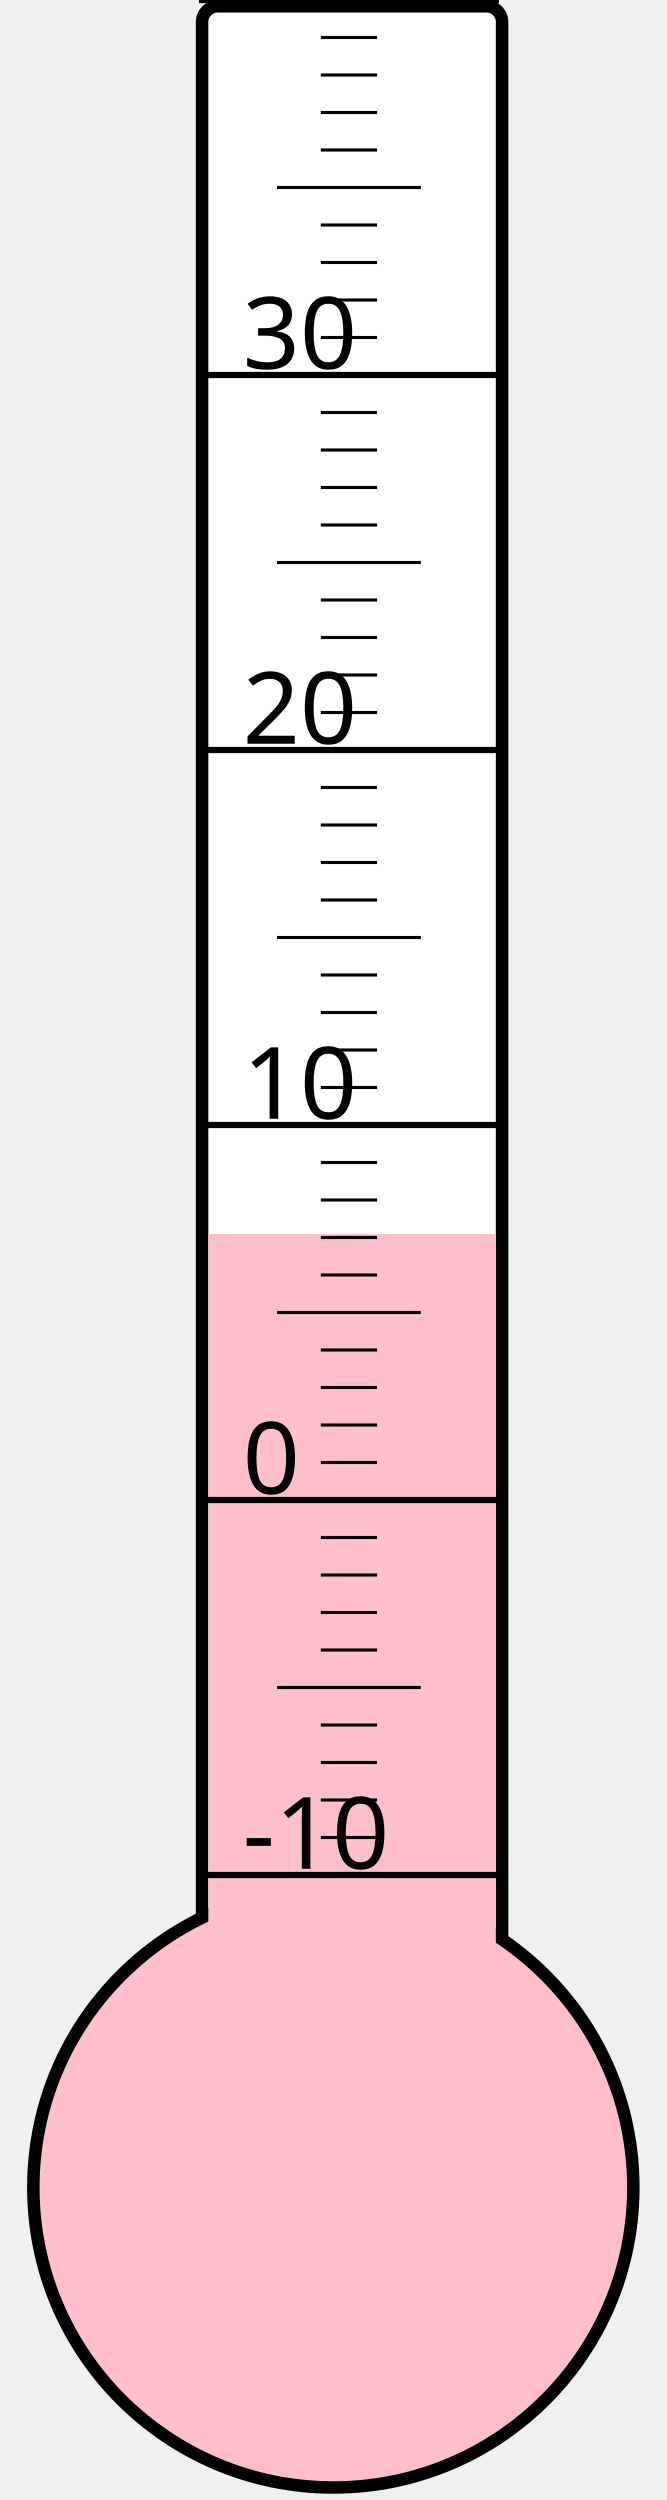
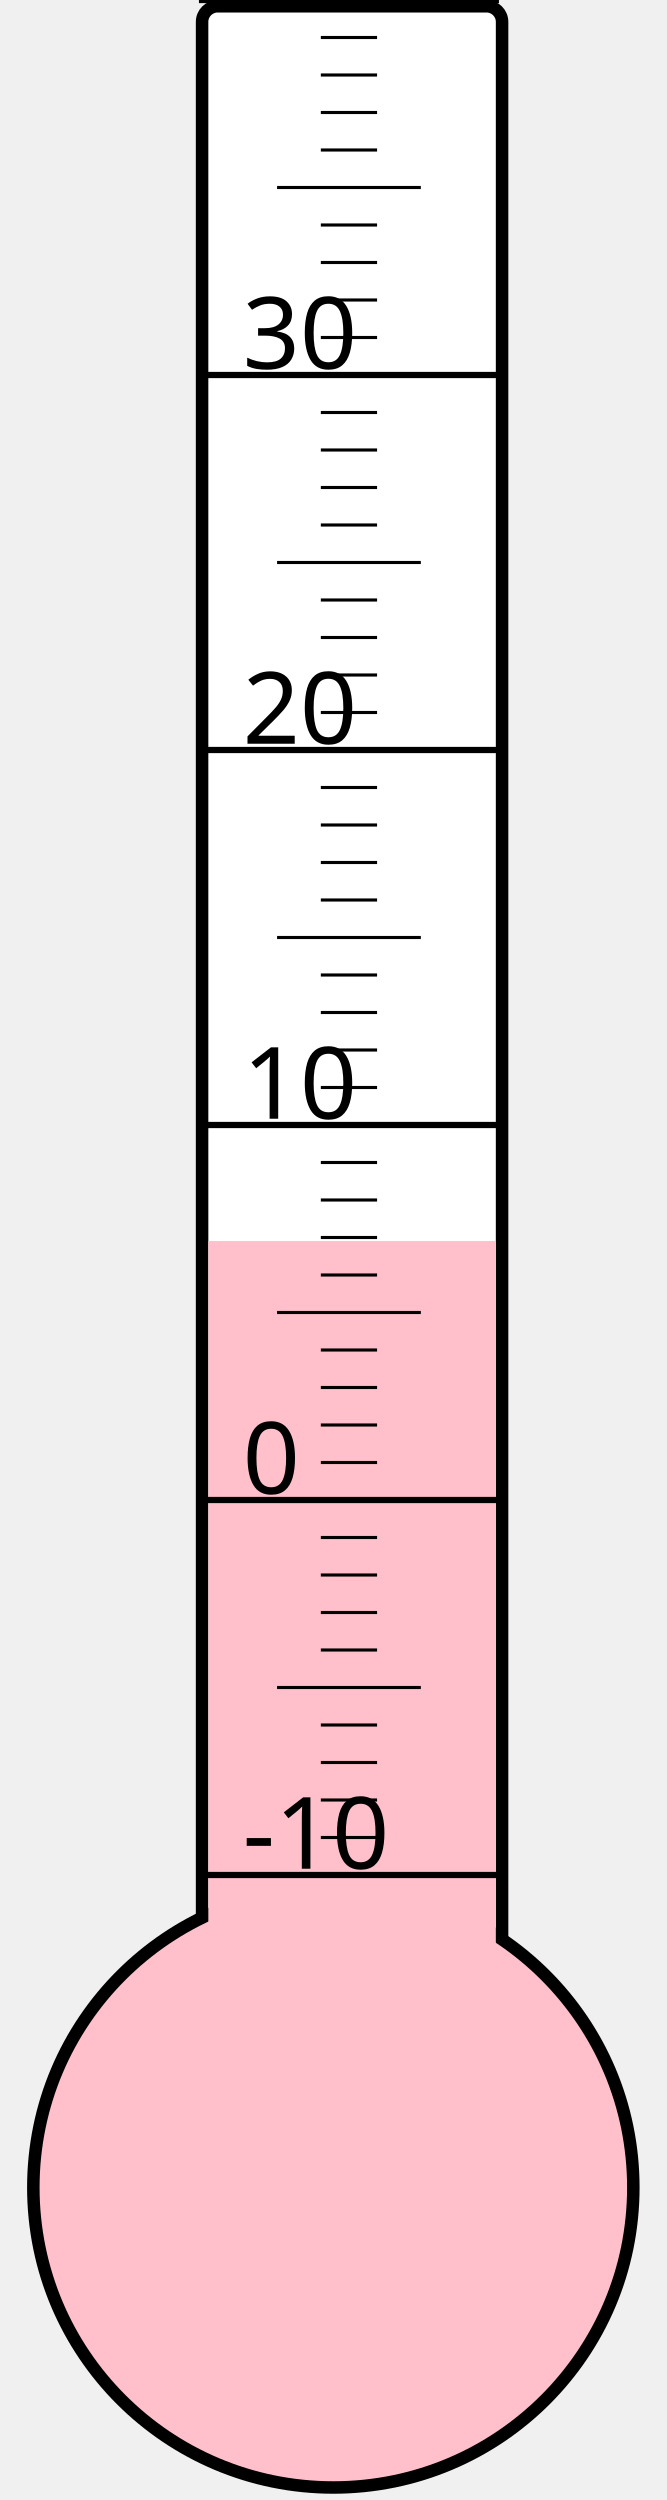
<svg xmlns="http://www.w3.org/2000/svg" width="40px" height="150px" viewBox="0 0 200 800">
  <rect width="200" height="800" x="0" y="0" style="fill: #ffffeb; fill-opacity: 0;" />
  <rect width="96" height="680" x="58" y="2" rx="5" ry="5" style="fill: white; fill-opacity: 1; stroke: black; stroke-width: 4;" />
  <circle cx="100" cy="700" r="96" style="fill: pink; stroke: black; stroke-width: 4;" />
-   <rect width="92" height="305.125" x="60" y="394.875" style="fill: pink; fill-opacity: 1; stroke-width: 0;" />
+   <rect width="92" height="302.875" x="60" y="397.125" style="fill: pink; fill-opacity: 1; stroke-width: 0;" />
  <text x="71" y="598" style="font-family: sans-serif; font-size: 24pt;">-10</text>
  <text x="71" y="478" style="font-family: sans-serif; font-size: 24pt;">0</text>
  <text x="71" y="358" style="font-family: sans-serif; font-size: 24pt;">10</text>
  <text x="71" y="238" style="font-family: sans-serif; font-size: 24pt;">20</text>
  <text x="71" y="118" style="font-family: sans-serif; font-size: 24pt;">30</text>
  <g style="stroke: black;">
    <line x1="57" y1="600" x2="153" y2="600" style="stroke-width: 2;" />
    <line x1="96" y1="588" x2="114" y2="588" style="stroke-width: 1;" />
    <line x1="96" y1="576" x2="114" y2="576" style="stroke-width: 1;" />
    <line x1="96" y1="564" x2="114" y2="564" style="stroke-width: 1;" />
    <line x1="96" y1="552" x2="114" y2="552" style="stroke-width: 1;" />
    <line x1="82" y1="540" x2="128" y2="540" style="stroke-width: 1;" />
    <line x1="96" y1="528" x2="114" y2="528" style="stroke-width: 1;" />
    <line x1="96" y1="516" x2="114" y2="516" style="stroke-width: 1;" />
    <line x1="96" y1="504" x2="114" y2="504" style="stroke-width: 1;" />
    <line x1="96" y1="492" x2="114" y2="492" style="stroke-width: 1;" />
    <line x1="57" y1="480" x2="153" y2="480" style="stroke-width: 2;" />
    <line x1="96" y1="468" x2="114" y2="468" style="stroke-width: 1;" />
    <line x1="96" y1="456" x2="114" y2="456" style="stroke-width: 1;" />
    <line x1="96" y1="444" x2="114" y2="444" style="stroke-width: 1;" />
    <line x1="96" y1="432" x2="114" y2="432" style="stroke-width: 1;" />
    <line x1="82" y1="420" x2="128" y2="420" style="stroke-width: 1;" />
    <line x1="96" y1="408" x2="114" y2="408" style="stroke-width: 1;" />
    <line x1="96" y1="396" x2="114" y2="396" style="stroke-width: 1;" />
    <line x1="96" y1="384" x2="114" y2="384" style="stroke-width: 1;" />
    <line x1="96" y1="372" x2="114" y2="372" style="stroke-width: 1;" />
    <line x1="57" y1="360" x2="153" y2="360" style="stroke-width: 2;" />
    <line x1="96" y1="348" x2="114" y2="348" style="stroke-width: 1;" />
    <line x1="96" y1="336" x2="114" y2="336" style="stroke-width: 1;" />
    <line x1="96" y1="324" x2="114" y2="324" style="stroke-width: 1;" />
    <line x1="96" y1="312" x2="114" y2="312" style="stroke-width: 1;" />
    <line x1="82" y1="300" x2="128" y2="300" style="stroke-width: 1;" />
    <line x1="96" y1="288" x2="114" y2="288" style="stroke-width: 1;" />
    <line x1="96" y1="276" x2="114" y2="276" style="stroke-width: 1;" />
    <line x1="96" y1="264" x2="114" y2="264" style="stroke-width: 1;" />
    <line x1="96" y1="252" x2="114" y2="252" style="stroke-width: 1;" />
    <line x1="57" y1="240" x2="153" y2="240" style="stroke-width: 2;" />
    <line x1="96" y1="228" x2="114" y2="228" style="stroke-width: 1;" />
    <line x1="96" y1="216" x2="114" y2="216" style="stroke-width: 1;" />
    <line x1="96" y1="204" x2="114" y2="204" style="stroke-width: 1;" />
    <line x1="96" y1="192" x2="114" y2="192" style="stroke-width: 1;" />
    <line x1="82" y1="180" x2="128" y2="180" style="stroke-width: 1;" />
    <line x1="96" y1="168" x2="114" y2="168" style="stroke-width: 1;" />
    <line x1="96" y1="156" x2="114" y2="156" style="stroke-width: 1;" />
    <line x1="96" y1="144" x2="114" y2="144" style="stroke-width: 1;" />
    <line x1="96" y1="132" x2="114" y2="132" style="stroke-width: 1;" />
    <line x1="57" y1="120" x2="153" y2="120" style="stroke-width: 2;" />
    <line x1="96" y1="108" x2="114" y2="108" style="stroke-width: 1;" />
    <line x1="96" y1="96" x2="114" y2="96" style="stroke-width: 1;" />
    <line x1="96" y1="84" x2="114" y2="84" style="stroke-width: 1;" />
    <line x1="96" y1="72" x2="114" y2="72" style="stroke-width: 1;" />
    <line x1="82" y1="60" x2="128" y2="60" style="stroke-width: 1;" />
    <line x1="96" y1="48" x2="114" y2="48" style="stroke-width: 1;" />
    <line x1="96" y1="36" x2="114" y2="36" style="stroke-width: 1;" />
    <line x1="96" y1="24" x2="114" y2="24" style="stroke-width: 1;" />
    <line x1="96" y1="12" x2="114" y2="12" style="stroke-width: 1;" />
    <line x1="57" y1="0" x2="153" y2="0" style="stroke-width: 2;" />
  </g>
</svg>
